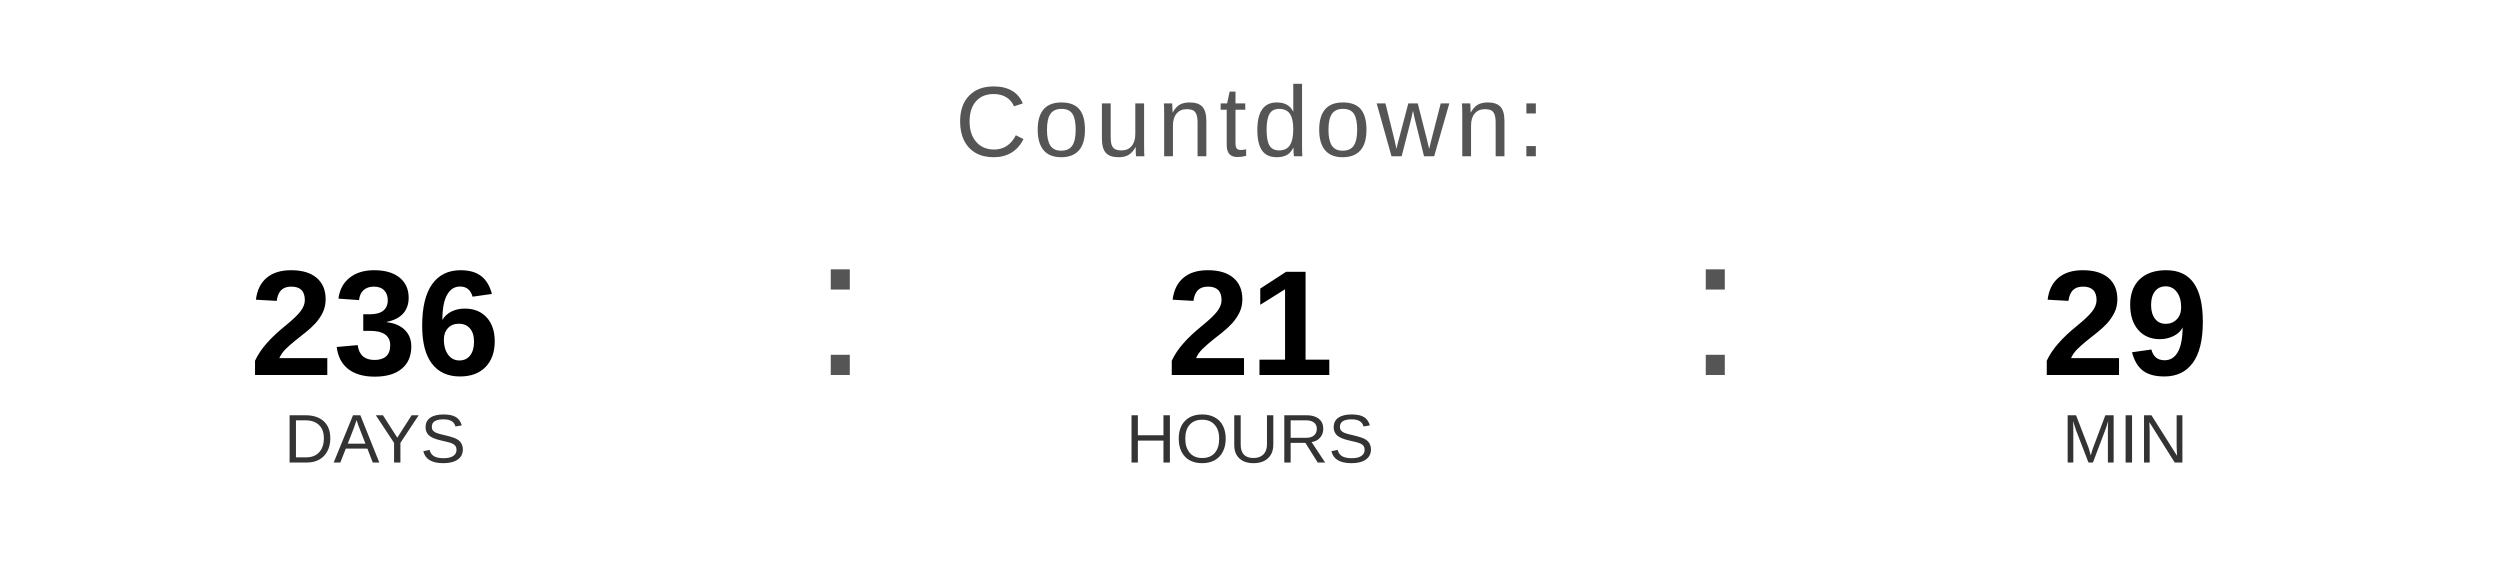
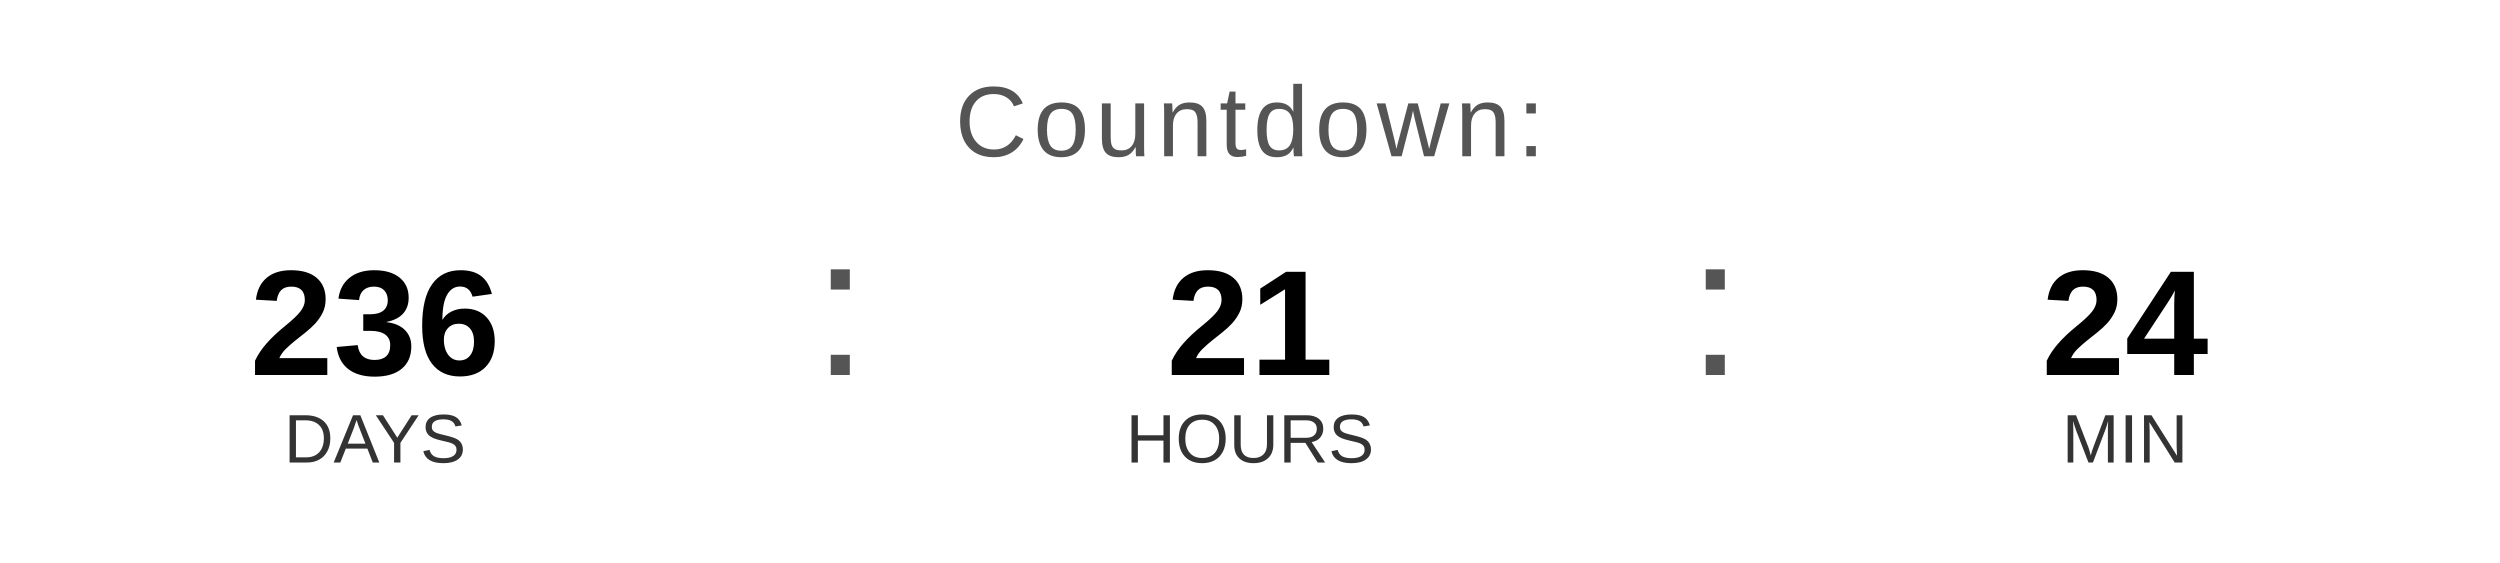
<svg xmlns="http://www.w3.org/2000/svg" width="400" height="90" viewBox="0 0 400 90">
  <text x="200" y="25" font-family="Arial, Helvetica, sans-serif" font-size="16" fill="#555555" text-anchor="middle" letter-spacing="1">
    Countdown:
  </text>
  <text x="60" y="60" font-family="Arial, Helvetica, sans-serif" font-size="24" font-weight="bold" fill="#000000" text-anchor="middle">236</text>
  <text x="60" y="74" font-family="Arial, Helvetica, sans-serif" font-size="11" fill="#333333" text-anchor="middle">DAYS</text>
  <text x="130" y="60" font-family="Arial, sans-serif" font-size="32" fill="#555555">:</text>
  <text x="200" y="60" font-family="Arial, Helvetica, sans-serif" font-size="24" font-weight="bold" fill="#000000" text-anchor="middle">21</text>
  <text x="200" y="74" font-family="Arial, Helvetica, sans-serif" font-size="11" fill="#333333" text-anchor="middle">HOURS</text>
  <text x="270" y="60" font-family="Arial, sans-serif" font-size="32" fill="#555555">:</text>
-   <text x="340" y="60" font-family="Arial, Helvetica, sans-serif" font-size="24" font-weight="bold" fill="#000000" text-anchor="middle">29</text>
+   <text x="340" y="60" font-family="Arial, Helvetica, sans-serif" font-size="24" font-weight="bold" fill="#000000" text-anchor="middle">24</text>
  <text x="340" y="74" font-family="Arial, Helvetica, sans-serif" font-size="11" fill="#333333" text-anchor="middle">MIN</text>
</svg>
